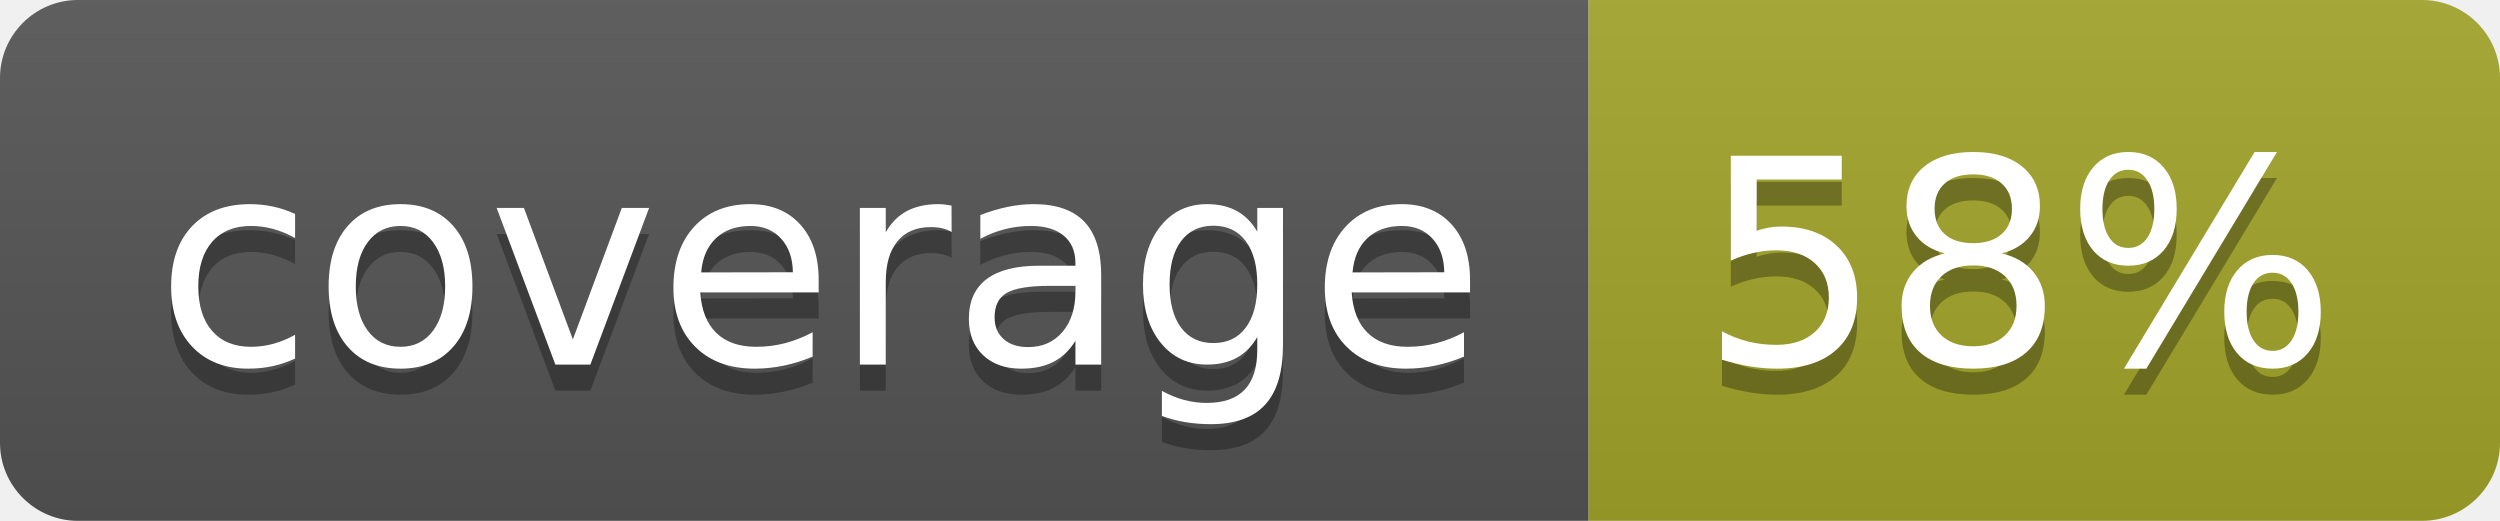
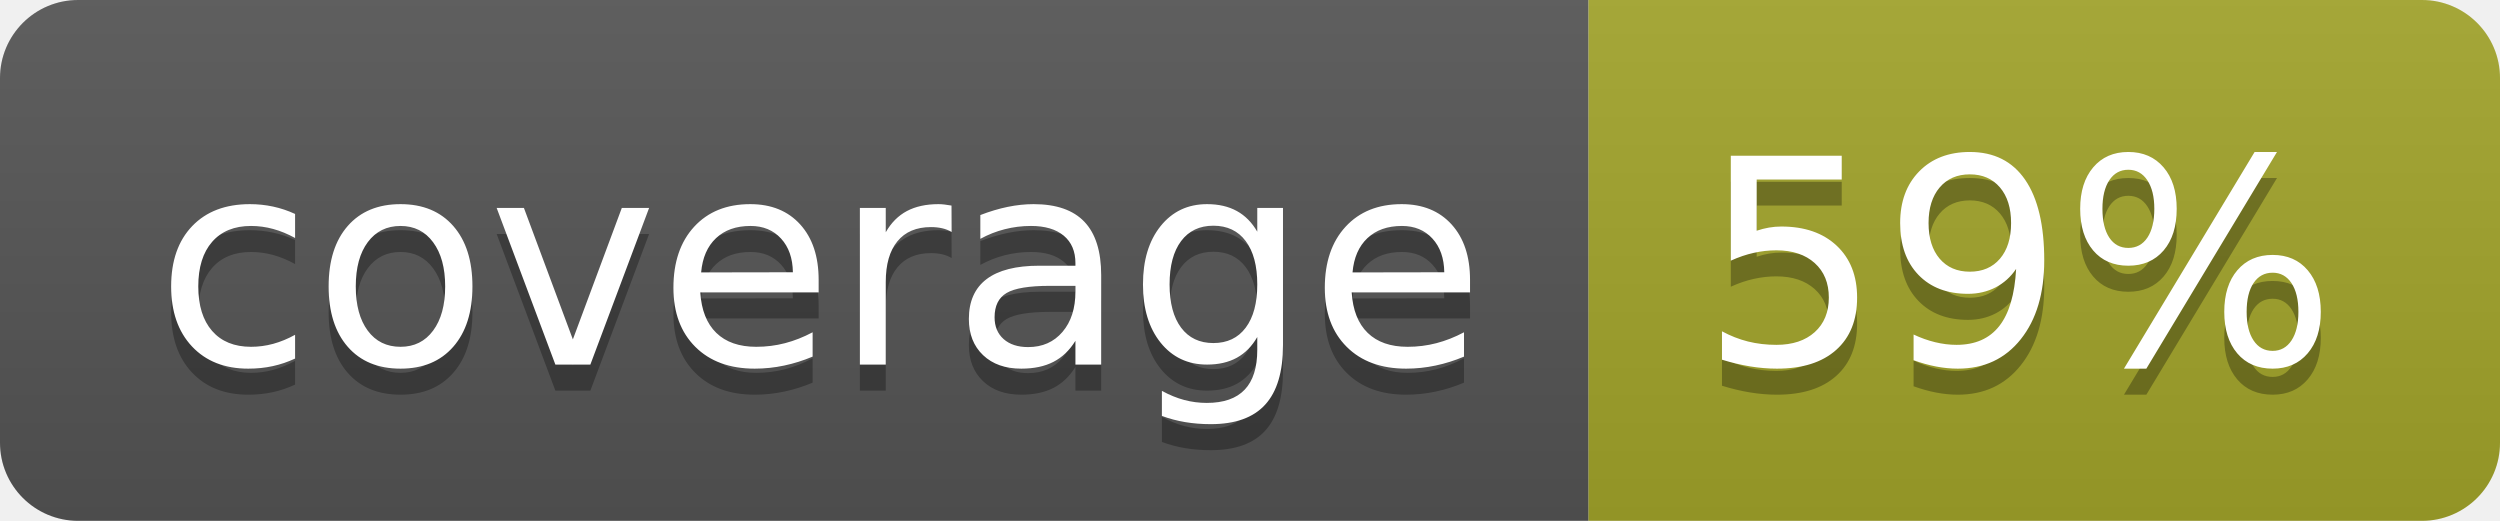
<svg xmlns="http://www.w3.org/2000/svg" width="96" height="20">
  <linearGradient id="b" x2="0" y2="100%">
    <stop offset="0" stop-color="#bbb" stop-opacity=".1" />
    <stop offset="1" stop-opacity=".1" />
  </linearGradient>
  <clipPath id="a">
    <rect width="96" height="20" rx="3" fill="#fff" />
  </clipPath>
  <g clip-path="url(#a)">
    <path fill="#555" d="M0 0h61v20H0z" />
    <path fill="#A3A52A" d="M61 0h35v20H61z" />
    <path fill="url(#b)" d="M0 0h96v20H0z" />
  </g>
  <g fill="#fff" text-anchor="middle" font-family="DejaVu Sans,Verdana,Geneva,sans-serif" font-size="110">
    <text x="315" y="150" fill="#010101" fill-opacity=".3" transform="scale(.1)" textLength="510">coverage</text>
    <text x="315" y="140" transform="scale(.1)" textLength="510">coverage</text>
-     <text x="775" y="150" fill="#010101" fill-opacity=".3" transform="scale(.1)" textLength="250">58%</text>
-     <text x="775" y="140" transform="scale(.1)" textLength="250">58%</text>
+     <text x="775" y="150" fill="#010101" fill-opacity=".3" transform="scale(.1)" textLength="250">59%</text>
+     <text x="775" y="140" transform="scale(.1)" textLength="250">59%</text>
  </g>
</svg>
